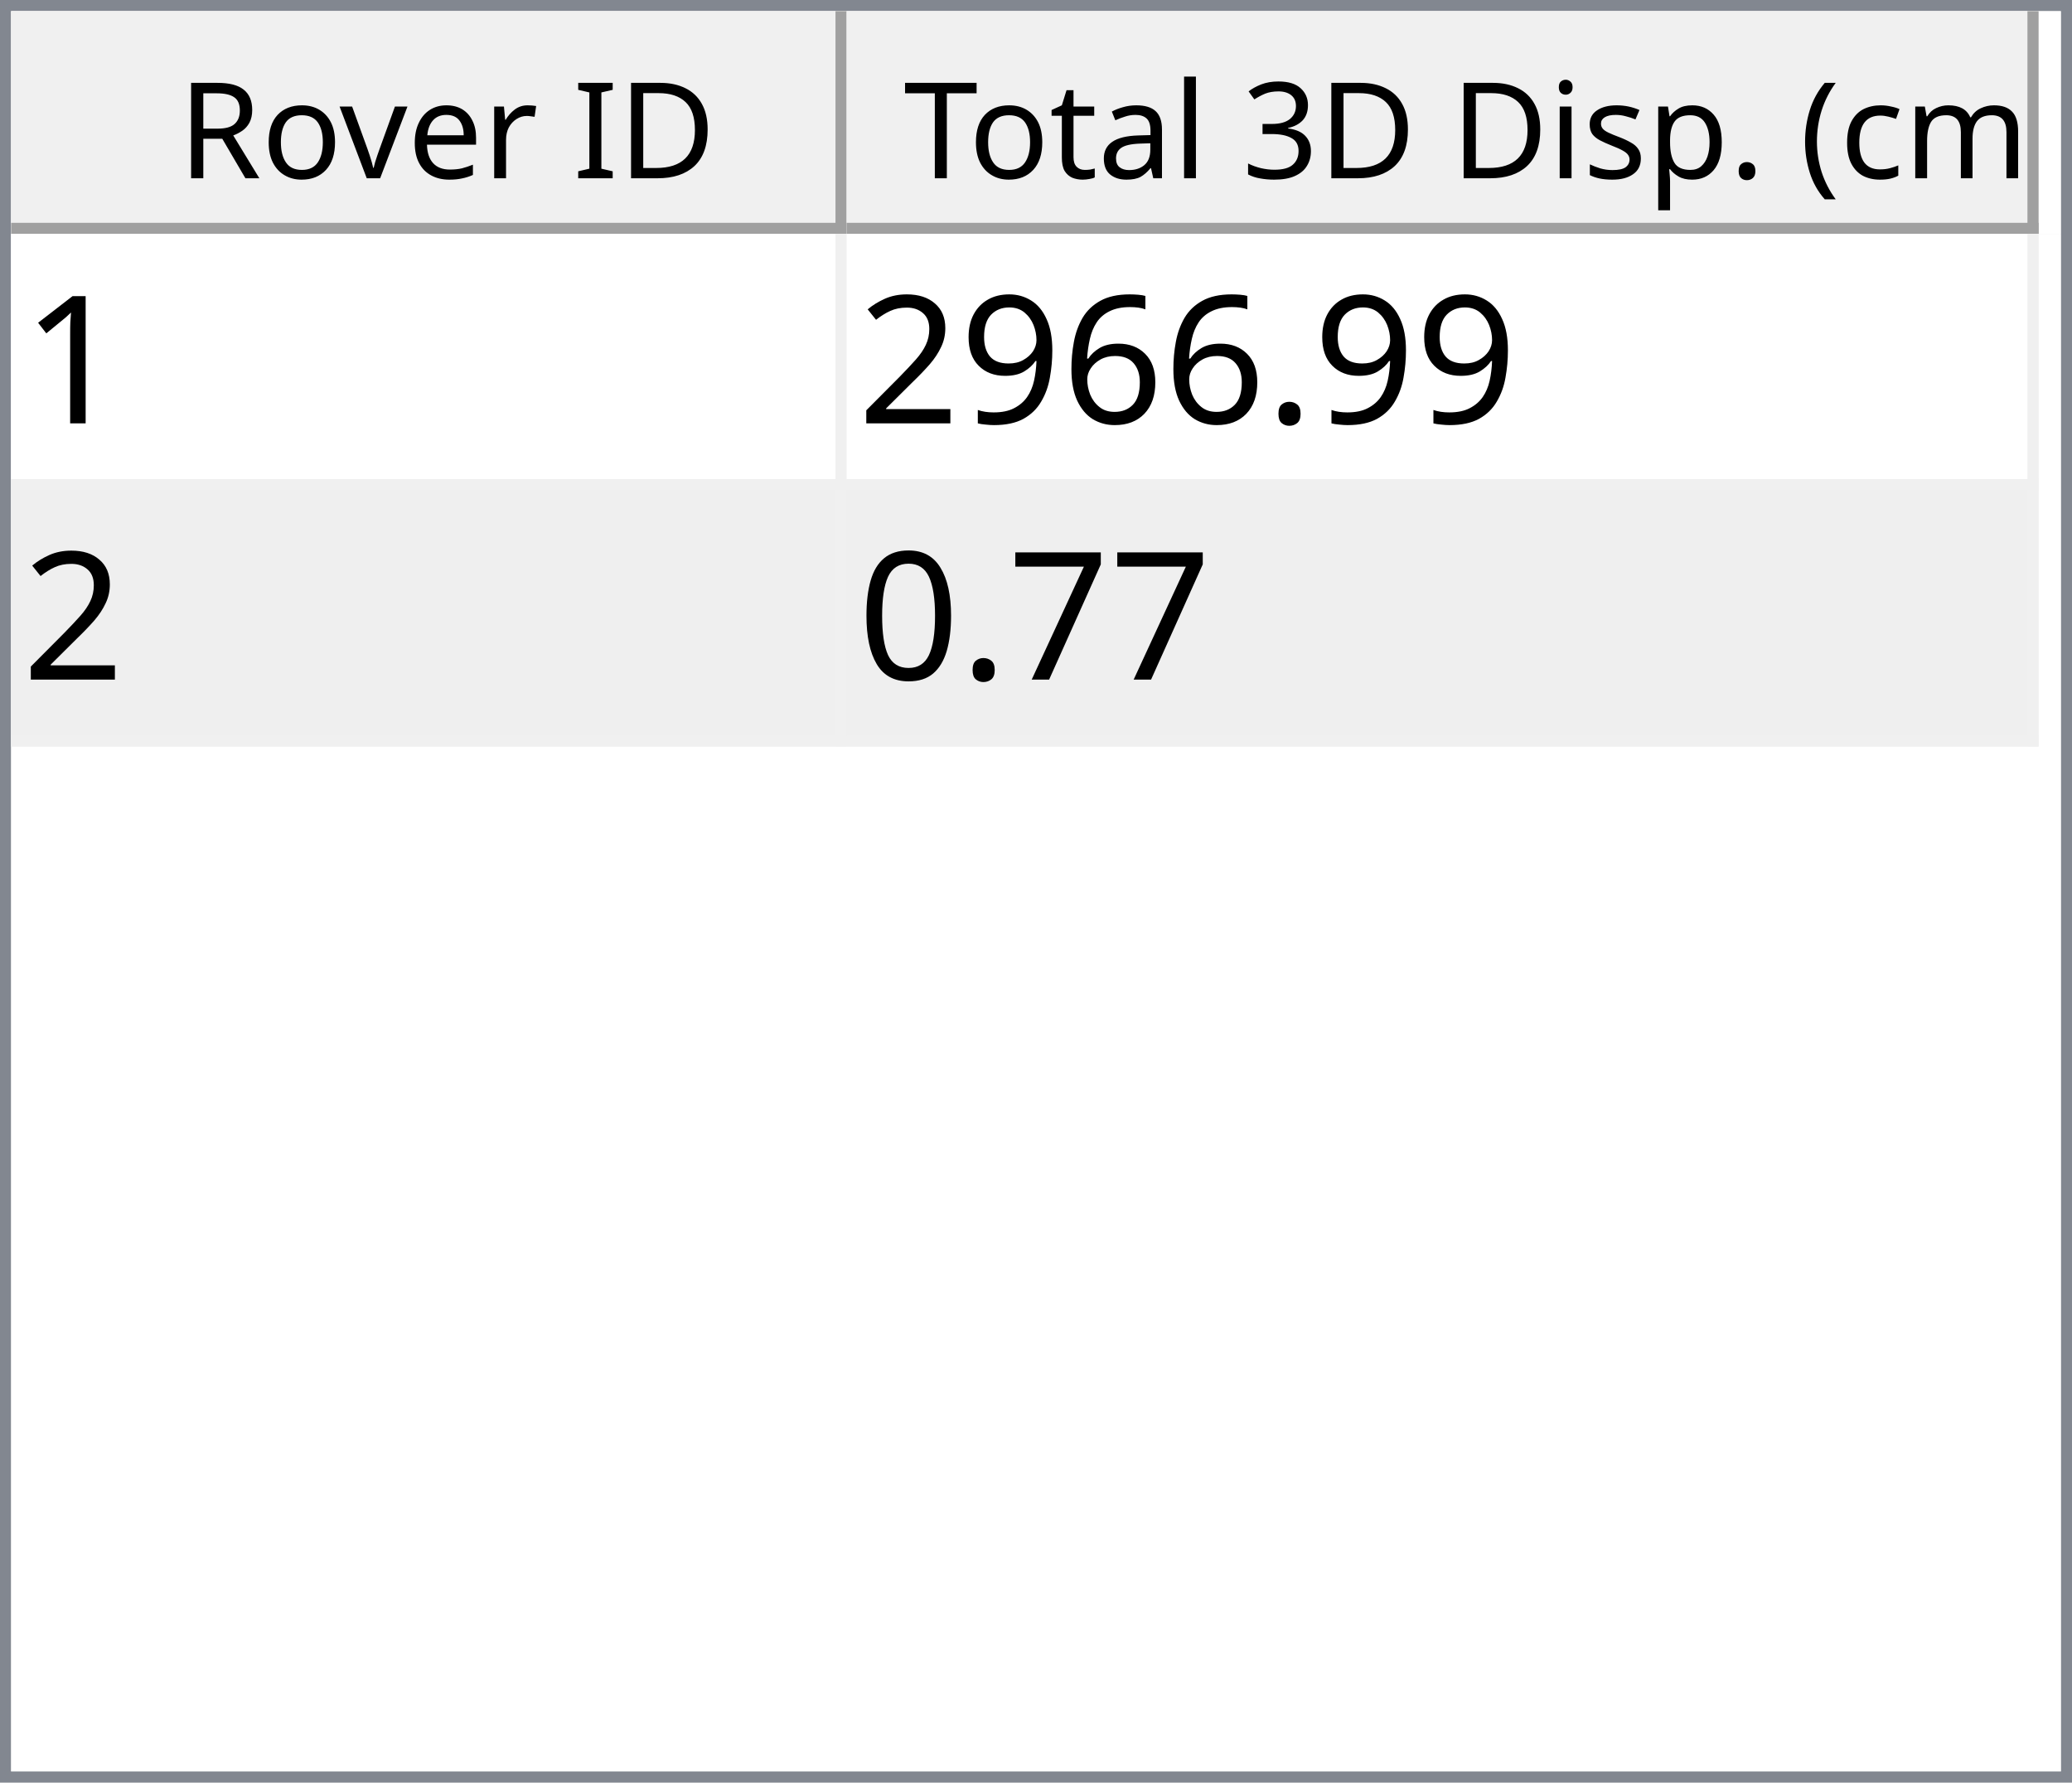
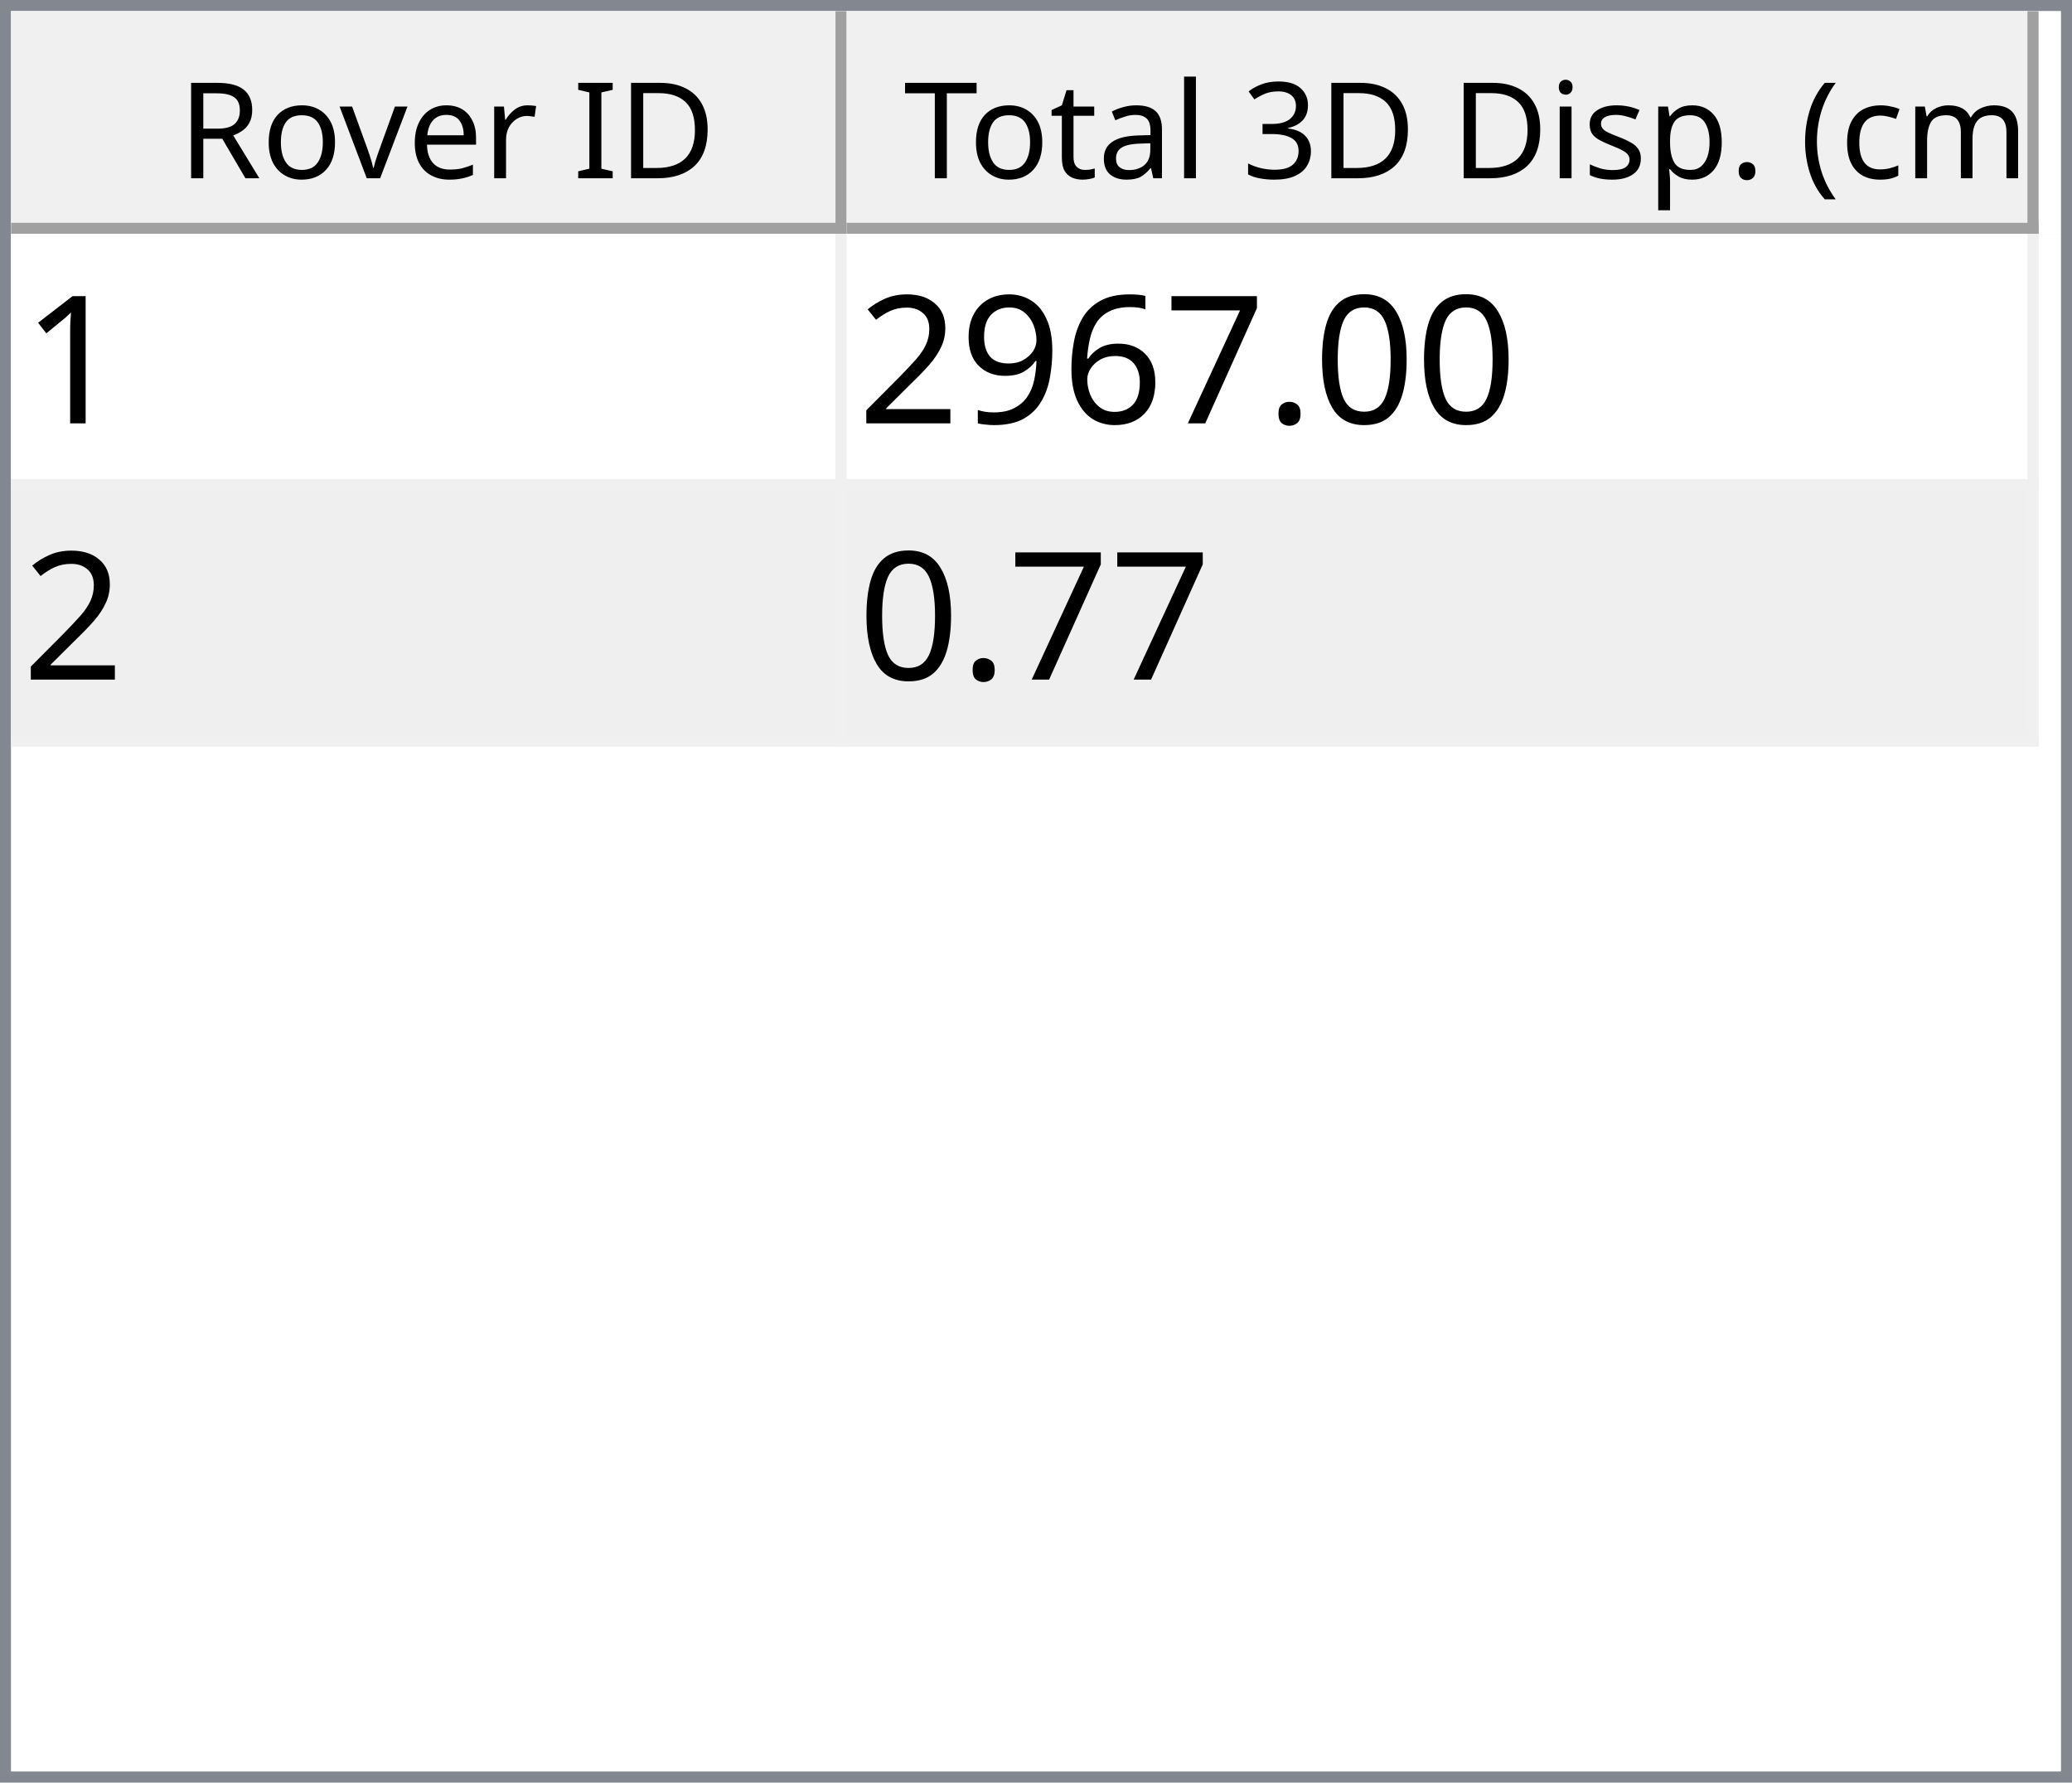
<svg xmlns="http://www.w3.org/2000/svg" style="fill-opacity:1; color-rendering:auto; color-interpolation:auto; text-rendering:auto; stroke:black; stroke-linecap:square; stroke-miterlimit:10; shape-rendering:auto; stroke-opacity:1; fill:black; stroke-dasharray:none; font-weight:normal; stroke-width:1; font-family:'Dialog'; font-style:normal; stroke-linejoin:miter; font-size:12px; stroke-dashoffset:0; image-rendering:auto;" width="186" height="160">
  <defs id="genericDefs" />
  <g>
    <defs id="defs1">
      <clipPath clipPathUnits="userSpaceOnUse" id="clipPath1">
        <path d="M0 0 L186 0 L186 160 L0 160 L0 0 Z" />
      </clipPath>
      <clipPath clipPathUnits="userSpaceOnUse" id="clipPath2">
        <path d="M0 0 L0 160 L186 160 L186 0 Z" />
      </clipPath>
      <clipPath clipPathUnits="userSpaceOnUse" id="clipPath3">
        <path d="M0 0 L0 20 L184 20 L184 0 Z" />
      </clipPath>
      <clipPath clipPathUnits="userSpaceOnUse" id="clipPath4">
        <path d="M0 0 L0 20 L75 20 L75 0 Z" />
      </clipPath>
      <clipPath clipPathUnits="userSpaceOnUse" id="clipPath5">
        <path d="M1 1 L1 19 L74 19 L74 1 Z" />
      </clipPath>
      <clipPath clipPathUnits="userSpaceOnUse" id="clipPath6">
        <path d="M0 0 L0 18 L73 18 L73 0 Z" />
      </clipPath>
      <clipPath clipPathUnits="userSpaceOnUse" id="clipPath7">
        <path d="M-0.5 -0.5 L-0.5 19.5 L74.5 19.5 L74.5 -0.5 Z" />
      </clipPath>
      <clipPath clipPathUnits="userSpaceOnUse" id="clipPath8">
        <path d="M0 0 L0 20 L107 20 L107 0 Z" />
      </clipPath>
      <clipPath clipPathUnits="userSpaceOnUse" id="clipPath9">
        <path d="M1 1 L1 19 L106 19 L106 1 Z" />
      </clipPath>
      <clipPath clipPathUnits="userSpaceOnUse" id="clipPath10">
        <path d="M0 0 L0 18 L105 18 L105 0 Z" />
      </clipPath>
      <clipPath clipPathUnits="userSpaceOnUse" id="clipPath11">
        <path d="M-0.5 -0.5 L-0.5 19.5 L106.5 19.5 L106.5 -0.5 Z" />
      </clipPath>
      <clipPath clipPathUnits="userSpaceOnUse" id="clipPath12">
        <path d="M0 0 L0 138 L184 138 L184 0 Z" />
      </clipPath>
      <clipPath clipPathUnits="userSpaceOnUse" id="clipPath13">
        <path d="M0 0 L0 46 L182 46 L182 0 Z" />
      </clipPath>
      <clipPath clipPathUnits="userSpaceOnUse" id="clipPath14">
        <path d="M-0.5 -0.5 L-0.5 45.5 L181.5 45.5 L181.5 -0.5 Z" />
      </clipPath>
      <clipPath clipPathUnits="userSpaceOnUse" id="clipPath15">
        <path d="M0 0 L0 22 L74 22 L74 0 Z" />
      </clipPath>
      <clipPath clipPathUnits="userSpaceOnUse" id="clipPath16">
        <path d="M0 0 L0 22 L106 22 L106 0 Z" />
      </clipPath>
      <font horiz-adv-x="64.551" id="font1">
        <font-face ascent="107.91" descent="25.098" units-per-em="100" style="font-style:normal; font-family:Segoe UI; font-weight:normal;" />
        <missing-glyph horiz-adv-x="64.551" d="M8.109 0 L8.109 68.266 L56.453 68.266 L56.453 0 L8.109 0 ZM15.328 7.234 L49.219 7.234 L49.219 61.031 L15.328 61.031 L15.328 7.234 Z" />
        <glyph unicode="D" horiz-adv-x="70.117" d="M9.188 0 L9.188 70.016 L28.516 70.016 Q65.531 70.016 65.531 35.891 Q65.531 19.672 55.25 9.836 Q44.969 0 27.734 0 L9.188 0 ZM17.391 62.594 L17.391 7.422 L27.828 7.422 Q41.609 7.422 49.273 14.797 Q56.938 22.172 56.938 35.688 Q56.938 62.594 28.328 62.594 L17.391 62.594 Z" />
        <glyph unicode="I" horiz-adv-x="26.611" d="M17.391 0 L9.188 0 L9.188 70.016 L17.391 70.016 L17.391 0 Z" />
        <glyph unicode=" " horiz-adv-x="27.393" d="" />
        <glyph unicode="r" horiz-adv-x="34.766" d="M34.188 41.891 Q32.078 43.5 28.125 43.5 Q23 43.5 19.555 38.672 Q16.109 33.844 16.109 25.484 L16.109 0 L8.109 0 L8.109 50 L16.109 50 L16.109 39.703 L16.312 39.703 Q18.016 44.969 21.531 47.922 Q25.047 50.875 29.391 50.875 Q32.516 50.875 34.188 50.203 L34.188 41.891 Z" />
        <glyph unicode="e" horiz-adv-x="52.295" d="M48.297 23 L12.984 23 Q13.188 14.656 17.484 10.109 Q21.781 5.562 29.297 5.562 Q37.75 5.562 44.828 11.141 L44.828 3.609 Q38.234 -1.172 27.391 -1.172 Q16.797 -1.172 10.742 5.641 Q4.688 12.453 4.688 24.812 Q4.688 36.469 11.305 43.82 Q17.922 51.172 27.734 51.172 Q37.547 51.172 42.922 44.828 Q48.297 38.484 48.297 27.203 L48.297 23 ZM40.094 29.781 Q40.047 36.719 36.75 40.578 Q33.453 44.438 27.594 44.438 Q21.922 44.438 17.969 40.383 Q14.016 36.328 13.094 29.781 L40.094 29.781 Z" />
        <glyph unicode="v" horiz-adv-x="47.9" d="M47.406 50 L27.484 0 L19.625 0 L0.688 50 L9.469 50 L22.172 13.672 Q23.578 9.672 23.922 6.688 L24.125 6.688 Q24.609 10.453 25.688 13.484 L38.969 50 L47.406 50 Z" />
        <glyph unicode="o" horiz-adv-x="58.594" d="M29 -1.172 Q17.922 -1.172 11.305 5.836 Q4.688 12.844 4.688 24.422 Q4.688 37.016 11.57 44.094 Q18.453 51.172 30.172 51.172 Q41.359 51.172 47.633 44.289 Q53.906 37.406 53.906 25.203 Q53.906 13.234 47.141 6.031 Q40.375 -1.172 29 -1.172 ZM29.594 44.438 Q21.875 44.438 17.383 39.188 Q12.891 33.938 12.891 24.703 Q12.891 15.828 17.43 10.695 Q21.969 5.562 29.594 5.562 Q37.359 5.562 41.531 10.594 Q45.703 15.625 45.703 24.906 Q45.703 34.281 41.531 39.359 Q37.359 44.438 29.594 44.438 Z" />
        <glyph unicode="R" horiz-adv-x="59.814" d="M59.375 0 L49.609 0 L37.891 19.625 Q36.281 22.359 34.766 24.289 Q33.25 26.219 31.664 27.438 Q30.078 28.656 28.25 29.219 Q26.422 29.781 24.125 29.781 L17.391 29.781 L17.391 0 L9.188 0 L9.188 70.016 L30.078 70.016 Q34.672 70.016 38.555 68.867 Q42.438 67.719 45.289 65.375 Q48.141 63.031 49.758 59.547 Q51.375 56.062 51.375 51.375 Q51.375 47.703 50.273 44.656 Q49.172 41.609 47.148 39.211 Q45.125 36.812 42.266 35.133 Q39.406 33.453 35.844 32.516 L35.844 32.328 Q37.594 31.547 38.891 30.547 Q40.188 29.547 41.359 28.18 Q42.531 26.812 43.68 25.078 Q44.828 23.344 46.234 21.047 L59.375 0 ZM17.391 62.594 L17.391 37.203 L28.516 37.203 Q31.594 37.203 34.203 38.133 Q36.812 39.062 38.719 40.797 Q40.625 42.531 41.703 45.047 Q42.781 47.562 42.781 50.688 Q42.781 56.297 39.141 59.445 Q35.5 62.594 28.609 62.594 L17.391 62.594 Z" />
        <glyph unicode=")" horiz-adv-x="30.176" d="M8.297 -15.922 L1.172 -15.922 Q16.406 2.344 16.406 26.812 Q16.406 51.469 1.078 70.016 L8.297 70.016 Q23.531 52.156 23.531 26.703 Q23.531 1.375 8.297 -15.922 Z" />
        <glyph unicode="m" horiz-adv-x="86.133" d="M79.109 0 L71.094 0 L71.094 28.719 Q71.094 37.016 68.531 40.727 Q65.969 44.438 59.906 44.438 Q54.781 44.438 51.195 39.75 Q47.609 35.062 47.609 28.516 L47.609 0 L39.594 0 L39.594 29.688 Q39.594 44.438 28.219 44.438 Q22.953 44.438 19.531 40.016 Q16.109 35.594 16.109 28.516 L16.109 0 L8.109 0 L8.109 50 L16.109 50 L16.109 42.094 L16.312 42.094 Q21.625 51.172 31.844 51.172 Q36.969 51.172 40.773 48.312 Q44.578 45.453 46 40.828 Q51.562 51.172 62.594 51.172 Q79.109 51.172 79.109 30.812 L79.109 0 Z" />
        <glyph unicode="c" horiz-adv-x="46.191" d="M42.188 2.297 Q36.422 -1.172 28.516 -1.172 Q17.828 -1.172 11.258 5.789 Q4.688 12.75 4.688 23.828 Q4.688 36.188 11.766 43.68 Q18.844 51.172 30.672 51.172 Q37.25 51.172 42.281 48.734 L42.281 40.531 Q36.719 44.438 30.375 44.438 Q22.703 44.438 17.797 38.945 Q12.891 33.453 12.891 24.516 Q12.891 15.719 17.508 10.641 Q22.125 5.562 29.891 5.562 Q36.422 5.562 42.188 9.906 L42.188 2.297 Z" />
        <glyph unicode="(" horiz-adv-x="30.176" d="M29.109 -15.922 L21.969 -15.922 Q6.844 1.375 6.844 26.703 Q6.844 52.156 21.969 70.016 L29.203 70.016 Q13.875 51.469 13.875 26.812 Q13.875 2.344 29.109 -15.922 Z" />
        <glyph unicode="." horiz-adv-x="21.68" d="M10.891 -1.078 Q8.641 -1.078 7.055 0.539 Q5.469 2.156 5.469 4.391 Q5.469 6.641 7.055 8.273 Q8.641 9.906 10.891 9.906 Q13.188 9.906 14.797 8.273 Q16.406 6.641 16.406 4.391 Q16.406 2.156 14.797 0.539 Q13.188 -1.078 10.891 -1.078 Z" />
        <glyph unicode="p" horiz-adv-x="58.789" d="M16.312 7.234 L16.109 7.234 L16.109 -23 L8.109 -23 L8.109 50 L16.109 50 L16.109 41.219 L16.312 41.219 Q22.219 51.172 33.594 51.172 Q43.266 51.172 48.688 44.461 Q54.109 37.75 54.109 26.469 Q54.109 13.922 48 6.375 Q41.891 -1.172 31.297 -1.172 Q21.578 -1.172 16.312 7.234 ZM16.109 27.391 L16.109 20.406 Q16.109 14.203 20.141 9.883 Q24.172 5.562 30.375 5.562 Q37.641 5.562 41.773 11.133 Q45.906 16.703 45.906 26.609 Q45.906 34.969 42.047 39.703 Q38.188 44.438 31.594 44.438 Q24.609 44.438 20.359 39.578 Q16.109 34.719 16.109 27.391 Z" />
        <glyph unicode="s" horiz-adv-x="42.432" d="M5.078 1.812 L5.078 10.406 Q11.625 5.562 19.484 5.562 Q30.031 5.562 30.031 12.594 Q30.031 14.594 29.125 15.992 Q28.219 17.391 26.68 18.461 Q25.141 19.531 23.07 20.383 Q21 21.234 18.609 22.172 Q15.281 23.484 12.766 24.828 Q10.25 26.172 8.57 27.859 Q6.891 29.547 6.031 31.695 Q5.172 33.844 5.172 36.719 Q5.172 40.234 6.789 42.945 Q8.406 45.656 11.086 47.484 Q13.766 49.312 17.211 50.242 Q20.656 51.172 24.312 51.172 Q30.812 51.172 35.938 48.922 L35.938 40.828 Q30.422 44.438 23.25 44.438 Q21 44.438 19.195 43.922 Q17.391 43.406 16.094 42.477 Q14.797 41.547 14.086 40.258 Q13.375 38.969 13.375 37.406 Q13.375 35.453 14.086 34.133 Q14.797 32.812 16.164 31.789 Q17.531 30.766 19.484 29.938 Q21.438 29.109 23.922 28.125 Q27.25 26.859 29.883 25.516 Q32.516 24.172 34.375 22.484 Q36.234 20.797 37.234 18.602 Q38.234 16.406 38.234 13.375 Q38.234 9.672 36.602 6.938 Q34.969 4.203 32.234 2.398 Q29.5 0.594 25.93 -0.289 Q22.359 -1.172 18.453 -1.172 Q10.75 -1.172 5.078 1.812 Z" />
        <glyph unicode="i" horiz-adv-x="24.219" d="M12.203 62.703 Q10.062 62.703 8.547 64.164 Q7.031 65.625 7.031 67.875 Q7.031 70.125 8.547 71.609 Q10.062 73.094 12.203 73.094 Q14.406 73.094 15.945 71.609 Q17.484 70.125 17.484 67.875 Q17.484 65.719 15.945 64.211 Q14.406 62.703 12.203 62.703 ZM16.109 0 L8.109 0 L8.109 50 L16.109 50 L16.109 0 Z" />
        <glyph unicode="3" horiz-adv-x="53.906" d="M46.531 19.828 Q46.531 15.094 44.75 11.211 Q42.969 7.328 39.719 4.57 Q36.469 1.812 31.93 0.297 Q27.391 -1.219 21.922 -1.219 Q11.922 -1.219 6 2.594 L6 11.188 Q13.094 5.609 22.219 5.609 Q25.875 5.609 28.828 6.539 Q31.781 7.469 33.906 9.227 Q36.031 10.984 37.18 13.477 Q38.328 15.969 38.328 19.094 Q38.328 32.812 18.797 32.812 L12.984 32.812 L12.984 39.594 L18.5 39.594 Q35.797 39.594 35.797 52.484 Q35.797 64.406 22.609 64.406 Q15.188 64.406 8.688 59.422 L8.688 67.188 Q15.375 71.188 24.609 71.188 Q29 71.188 32.57 69.969 Q36.141 68.75 38.68 66.555 Q41.219 64.359 42.609 61.281 Q44 58.203 44 54.5 Q44 40.672 30.031 36.719 L30.031 36.531 Q33.594 36.141 36.625 34.797 Q39.656 33.453 41.852 31.305 Q44.047 29.156 45.289 26.25 Q46.531 23.344 46.531 19.828 Z" />
        <glyph unicode="l" horiz-adv-x="24.219" d="M16.109 0 L8.109 0 L8.109 74.031 L16.109 74.031 L16.109 0 Z" />
        <glyph unicode="a" horiz-adv-x="50.879" d="M43.891 0 L35.891 0 L35.891 7.812 L35.688 7.812 Q30.469 -1.172 20.312 -1.172 Q12.844 -1.172 8.617 2.781 Q4.391 6.734 4.391 13.281 Q4.391 27.297 20.906 29.594 L35.891 31.688 Q35.891 44.438 25.594 44.438 Q16.547 44.438 9.281 38.281 L9.281 46.484 Q16.656 51.172 26.266 51.172 Q43.891 51.172 43.891 32.516 L43.891 0 ZM35.891 25.297 L23.828 23.641 Q18.266 22.859 15.43 20.875 Q12.594 18.891 12.594 13.875 Q12.594 10.203 15.211 7.883 Q17.828 5.562 22.172 5.562 Q28.125 5.562 32.008 9.742 Q35.891 13.922 35.891 20.312 L35.891 25.297 Z" />
        <glyph unicode="t" horiz-adv-x="33.887" d="M31.297 0.484 Q28.469 -1.078 23.828 -1.078 Q10.688 -1.078 10.688 13.578 L10.688 43.172 L2.094 43.172 L2.094 50 L10.688 50 L10.688 62.203 L18.703 64.797 L18.703 50 L31.297 50 L31.297 43.172 L18.703 43.172 L18.703 14.984 Q18.703 9.969 20.414 7.82 Q22.125 5.672 26.078 5.672 Q29.109 5.672 31.297 7.328 L31.297 0.484 Z" />
        <glyph unicode="T" horiz-adv-x="52.393" d="M50.594 62.594 L30.375 62.594 L30.375 0 L22.172 0 L22.172 62.594 L2 62.594 L2 70.016 L50.594 70.016 L50.594 62.594 Z" />
      </font>
      <font horiz-adv-x="75.0" id="font2">
        <font-face ascent="100.537" descent="21.973" units-per-em="100" style="font-style:normal; font-family:sans-serif; font-weight:normal;" />
        <missing-glyph horiz-adv-x="75.0" d="M12.5 0 L12.5 62.5 L62.5 62.5 L62.5 0 L12.5 0 ZM14.062 1.562 L60.938 1.562 L60.938 60.938 L14.062 60.938 L14.062 1.562 Z" />
        <glyph unicode="1" horiz-adv-x="55.615" d="M37.25 0 L28.469 0 L28.469 56 Q25.297 52.984 20.141 49.953 Q14.984 46.922 10.891 45.406 L10.891 53.906 Q18.266 57.375 23.781 62.305 Q29.297 67.234 31.594 71.875 L37.25 71.875 L37.25 0 Z" />
+         <glyph unicode="0" horiz-adv-x="55.615" d="M4.156 35.297 Q4.156 48 6.766 55.742 Q9.375 63.484 14.523 67.68 Q19.672 71.875 27.484 71.875 Q33.25 71.875 37.594 69.555 Q41.938 67.234 44.773 62.867 Q47.609 58.5 49.219 52.227 Q50.828 45.953 50.828 35.297 Q50.828 22.703 48.242 14.969 Q45.656 7.234 40.508 3.008 Q35.359 -1.219 27.484 -1.219 Q17.141 -1.219 11.234 6.203 Q4.156 15.141 4.156 35.297 ZM13.188 35.297 Q13.188 17.672 17.312 11.836 Q21.438 6 27.484 6 Q33.547 6 37.672 11.859 Q41.797 17.719 41.797 35.297 Q41.797 52.984 37.672 58.789 Q33.547 64.594 27.391 64.594 Q21.344 64.594 17.719 59.469 Q13.188 52.938 13.188 35.297 Z" />
        <glyph unicode="." horiz-adv-x="27.783" d="M9.078 0 L9.078 10.016 L19.094 10.016 L19.094 0 L9.078 0 Z" />
+         <glyph unicode="7" horiz-adv-x="55.615" d="M4.734 62.203 L4.734 70.656 L51.078 70.656 L51.078 63.812 Q44.234 56.547 37.523 44.484 Q30.812 32.422 27.156 19.672 Q24.516 10.688 23.781 0 L14.75 0 Q14.891 8.453 18.062 20.414 Q21.234 32.375 27.172 43.484 Q33.109 54.594 39.797 62.203 L4.734 62.203 Z" />
        <glyph unicode="6" horiz-adv-x="55.615" d="M49.75 54.047 L41.016 53.375 Q39.844 58.547 37.703 60.891 Q34.125 64.656 28.906 64.656 Q24.703 64.656 21.531 62.312 Q17.391 59.281 14.992 53.469 Q12.594 47.656 12.5 36.922 Q15.672 41.75 20.266 44.094 Q24.859 46.438 29.891 46.438 Q38.672 46.438 44.852 39.969 Q51.031 33.5 51.031 23.25 Q51.031 16.5 48.125 10.719 Q45.219 4.938 40.141 1.859 Q35.062 -1.219 28.609 -1.219 Q17.625 -1.219 10.695 6.859 Q3.766 14.938 3.766 33.5 Q3.766 54.25 11.422 63.672 Q18.109 71.875 29.438 71.875 Q37.891 71.875 43.289 67.141 Q48.688 62.406 49.75 54.047 ZM13.875 23.188 Q13.875 18.656 15.797 14.508 Q17.719 10.359 21.188 8.18 Q24.656 6 28.469 6 Q34.031 6 38.039 10.492 Q42.047 14.984 42.047 22.703 Q42.047 30.125 38.086 34.398 Q34.125 38.672 28.125 38.672 Q22.172 38.672 18.023 34.398 Q13.875 30.125 13.875 23.188 Z" />
        <glyph unicode="9" horiz-adv-x="55.615" d="M5.469 16.547 L13.922 17.328 Q14.984 11.375 18.016 8.688 Q21.047 6 25.781 6 Q29.828 6 32.883 7.859 Q35.938 9.719 37.891 12.82 Q39.844 15.922 41.164 21.195 Q42.484 26.469 42.484 31.938 Q42.484 32.516 42.438 33.688 Q39.797 29.5 35.234 26.883 Q30.672 24.266 25.344 24.266 Q16.453 24.266 10.305 30.711 Q4.156 37.156 4.156 47.703 Q4.156 58.594 10.578 65.234 Q17 71.875 26.656 71.875 Q33.641 71.875 39.43 68.117 Q45.219 64.359 48.219 57.398 Q51.219 50.438 51.219 37.25 Q51.219 23.531 48.242 15.406 Q45.266 7.281 39.383 3.031 Q33.5 -1.219 25.594 -1.219 Q17.188 -1.219 11.867 3.445 Q6.547 8.109 5.469 16.547 ZM41.453 48.141 Q41.453 55.719 37.43 60.156 Q33.406 64.594 27.734 64.594 Q21.875 64.594 17.531 59.812 Q13.188 55.031 13.188 47.406 Q13.188 40.578 17.312 36.305 Q21.438 32.031 27.484 32.031 Q33.594 32.031 37.523 36.305 Q41.453 40.578 41.453 48.141 Z" />
        <glyph unicode="2" horiz-adv-x="55.615" d="M50.344 8.453 L50.344 0 L3.031 0 Q2.938 3.172 4.047 6.109 Q5.859 10.938 9.836 15.625 Q13.812 20.312 21.344 26.469 Q33.016 36.031 37.117 41.625 Q41.219 47.219 41.219 52.203 Q41.219 57.422 37.477 61.008 Q33.734 64.594 27.734 64.594 Q21.391 64.594 17.578 60.789 Q13.766 56.984 13.719 50.25 L4.688 51.172 Q5.609 61.281 11.664 66.578 Q17.719 71.875 27.938 71.875 Q38.234 71.875 44.242 66.164 Q50.25 60.453 50.25 52 Q50.25 47.703 48.492 43.555 Q46.734 39.406 42.656 34.812 Q38.578 30.219 29.109 22.219 Q21.188 15.578 18.945 13.211 Q16.703 10.844 15.234 8.453 L50.344 8.453 Z" />
-         <glyph unicode="7" horiz-adv-x="55.615" d="M4.734 62.203 L4.734 70.656 L51.078 70.656 L51.078 63.812 Q44.234 56.547 37.523 44.484 Q30.812 32.422 27.156 19.672 Q24.516 10.688 23.781 0 L14.75 0 Q14.891 8.453 18.062 20.414 Q21.234 32.375 27.172 43.484 Q33.109 54.594 39.797 62.203 L4.734 62.203 Z" />
-         <glyph unicode="0" horiz-adv-x="55.615" d="M4.156 35.297 Q4.156 48 6.766 55.742 Q9.375 63.484 14.523 67.68 Q19.672 71.875 27.484 71.875 Q33.25 71.875 37.594 69.555 Q41.938 67.234 44.773 62.867 Q47.609 58.5 49.219 52.227 Q50.828 45.953 50.828 35.297 Q50.828 22.703 48.242 14.969 Q45.656 7.234 40.508 3.008 Q35.359 -1.219 27.484 -1.219 Q17.141 -1.219 11.234 6.203 Q4.156 15.141 4.156 35.297 ZM13.188 35.297 Q13.188 17.672 17.312 11.836 Q21.438 6 27.484 6 Q33.547 6 37.672 11.859 Q41.797 17.719 41.797 35.297 Q41.797 52.984 37.672 58.789 Q33.547 64.594 27.391 64.594 Q21.344 64.594 17.719 59.469 Q13.188 52.938 13.188 35.297 Z" />
      </font>
    </defs>
    <g style="fill:white; stroke:white;">
      <rect x="0" y="0" width="186" style="clip-path:url(#clipPath1); stroke:none;" height="160" />
    </g>
    <g style="fill:white; text-rendering:optimizeSpeed; color-rendering:optimizeSpeed; image-rendering:optimizeSpeed; shape-rendering:crispEdges; stroke:white; color-interpolation:sRGB;">
      <rect x="0" width="186" height="160" y="0" style="stroke:none;" />
      <path style="stroke:none;" d="M0 160 L186 160 L186 0 L0 0 Z" />
    </g>
    <g style="fill:rgb(240,240,240); font-family:'Segoe UI'; stroke:rgb(240,240,240);">
      <rect x="0" y="0" width="186" style="clip-path:url(#clipPath2); stroke:none;" height="160" />
    </g>
    <g style="fill:rgb(130,135,144); font-family:'Segoe UI'; stroke:rgb(130,135,144);">
      <path d="M0 0 L186 0 L186 160 L0 160 L0 0 ZM1 1 L185 1 L185 159 L1 159 L1 1 Z" style="fill-rule:evenodd; clip-path:url(#clipPath2); stroke:none;" />
    </g>
    <g style="fill:white; font-family:'Segoe UI'; stroke:white;" transform="translate(1,1)">
      <rect x="0" y="0" width="184" style="clip-path:url(#clipPath3); stroke:none;" height="20" />
    </g>
    <g style="fill:rgb(240,240,240); font-family:'Segoe UI'; stroke:rgb(240,240,240);" transform="translate(1,1)">
      <rect x="0" y="0" width="75" style="clip-path:url(#clipPath4); stroke:none;" height="20" />
    </g>
    <g style="font-family:'Segoe UI';" transform="translate(2,2)">
      <text x="14" xml:space="preserve" y="14" style="clip-path:url(#clipPath6); stroke:none;">Rover ID</text>
    </g>
    <g style="fill:rgb(160,160,160); font-family:'Segoe UI'; stroke:rgb(160,160,160); stroke-linejoin:bevel;" transform="translate(1.5,1.5)">
      <line x1="74" x2="74" y1="0" style="fill:none; clip-path:url(#clipPath7);" y2="19" />
    </g>
    <g style="fill:rgb(160,160,160); font-family:'Segoe UI'; stroke:rgb(160,160,160); stroke-linejoin:bevel;" transform="matrix(1,0,0,1,1,1) translate(0.5,0.5)">
      <line x1="0" x2="74" y1="19" style="fill:none; clip-path:url(#clipPath7);" y2="19" />
    </g>
    <g style="fill:rgb(240,240,240); font-family:'Segoe UI'; stroke:rgb(240,240,240);" transform="translate(76,1)">
      <rect x="0" y="0" width="107" style="clip-path:url(#clipPath8); stroke:none;" height="20" />
    </g>
    <g style="font-family:'Segoe UI';" transform="translate(77,2)">
      <text x="1" xml:space="preserve" y="14" style="clip-path:url(#clipPath10); stroke:none;"> Total 3D Disp. (cm)</text>
    </g>
    <g style="fill:rgb(160,160,160); font-family:'Segoe UI'; stroke:rgb(160,160,160); stroke-linejoin:bevel;" transform="translate(76.5,1.5)">
      <line x1="106" x2="106" y1="0" style="fill:none; clip-path:url(#clipPath11);" y2="19" />
    </g>
    <g style="fill:rgb(160,160,160); font-family:'Segoe UI'; stroke:rgb(160,160,160); stroke-linejoin:bevel;" transform="matrix(1,0,0,1,76,1) translate(0.5,0.5)">
      <line x1="0" x2="106" y1="19" style="fill:none; clip-path:url(#clipPath11);" y2="19" />
    </g>
    <g style="fill:white; font-family:'Segoe UI'; stroke:white;" transform="translate(1,21)">
      <rect x="0" y="0" width="184" style="clip-path:url(#clipPath12); stroke:none;" height="138" />
    </g>
    <g style="fill:rgb(240,240,240); font-size:16px; font-family:sans-serif; stroke:rgb(240,240,240);" transform="translate(1,21)">
      <rect x="0" y="0" width="182" style="clip-path:url(#clipPath13); stroke:none;" height="46" />
      <line transform="translate(0.5,0.5)" x1="0" x2="181" y1="22" style="clip-path:url(#clipPath14); fill:none; stroke-linejoin:bevel;" y2="22" />
    </g>
    <g transform="matrix(1,0,0,1,1,21) translate(0.5,0.5)" style="fill:rgb(240,240,240); font-size:16px; font-family:sans-serif; stroke:rgb(240,240,240); stroke-linejoin:bevel;">
      <line x1="0" x2="181" y1="45" style="fill:none; clip-path:url(#clipPath14);" y2="45" />
    </g>
    <g transform="matrix(1,0,0,1,1,21) translate(0.5,0.5)" style="fill:rgb(240,240,240); font-size:16px; font-family:sans-serif; stroke:rgb(240,240,240); stroke-linejoin:bevel;">
      <line x1="74" x2="74" y1="0" style="fill:none; clip-path:url(#clipPath14);" y2="45" />
    </g>
    <g transform="matrix(1,0,0,1,1,21) translate(0.5,0.5)" style="fill:rgb(240,240,240); font-size:16px; font-family:sans-serif; stroke:rgb(240,240,240); stroke-linejoin:bevel;">
      <line x1="181" x2="181" y1="0" style="fill:none; clip-path:url(#clipPath14);" y2="45" />
    </g>
    <g style="fill:white; font-size:16px; font-family:sans-serif; stroke:white;" transform="matrix(1,0,0,1,1,21)">
      <rect x="0" y="0" width="74" style="clip-path:url(#clipPath15); stroke:none;" height="22" />
      <text x="1" y="17" style="fill:black; clip-path:url(#clipPath15); stroke:none;" xml:space="preserve">1</text>
    </g>
    <g style="fill:white; font-size:16px; font-family:sans-serif; stroke:white;" transform="matrix(1,0,0,1,1,21) translate(75,0)">
      <rect x="0" y="0" width="106" style="clip-path:url(#clipPath16); stroke:none;" height="22" />
-       <text x="1" y="17" style="fill:black; clip-path:url(#clipPath16); stroke:none;" xml:space="preserve">2966.99</text>
+       <text x="1" y="17" style="fill:black; clip-path:url(#clipPath16); stroke:none;" xml:space="preserve">2967.00</text>
    </g>
    <g style="fill:rgb(239,239,239); font-size:16px; font-family:sans-serif; stroke:rgb(239,239,239);" transform="matrix(1,0,0,1,1,21) translate(0,23)">
      <rect x="0" y="0" width="74" style="clip-path:url(#clipPath15); stroke:none;" height="22" />
      <text x="1" y="17" style="fill:black; clip-path:url(#clipPath15); stroke:none;" xml:space="preserve">2</text>
    </g>
    <g style="fill:rgb(239,239,239); font-size:16px; font-family:sans-serif; stroke:rgb(239,239,239);" transform="matrix(1,0,0,1,1,21) translate(75,23)">
      <rect x="0" y="0" width="106" style="clip-path:url(#clipPath16); stroke:none;" height="22" />
      <text x="1" y="17" style="fill:black; clip-path:url(#clipPath16); stroke:none;" xml:space="preserve">0.77</text>
    </g>
  </g>
</svg>
